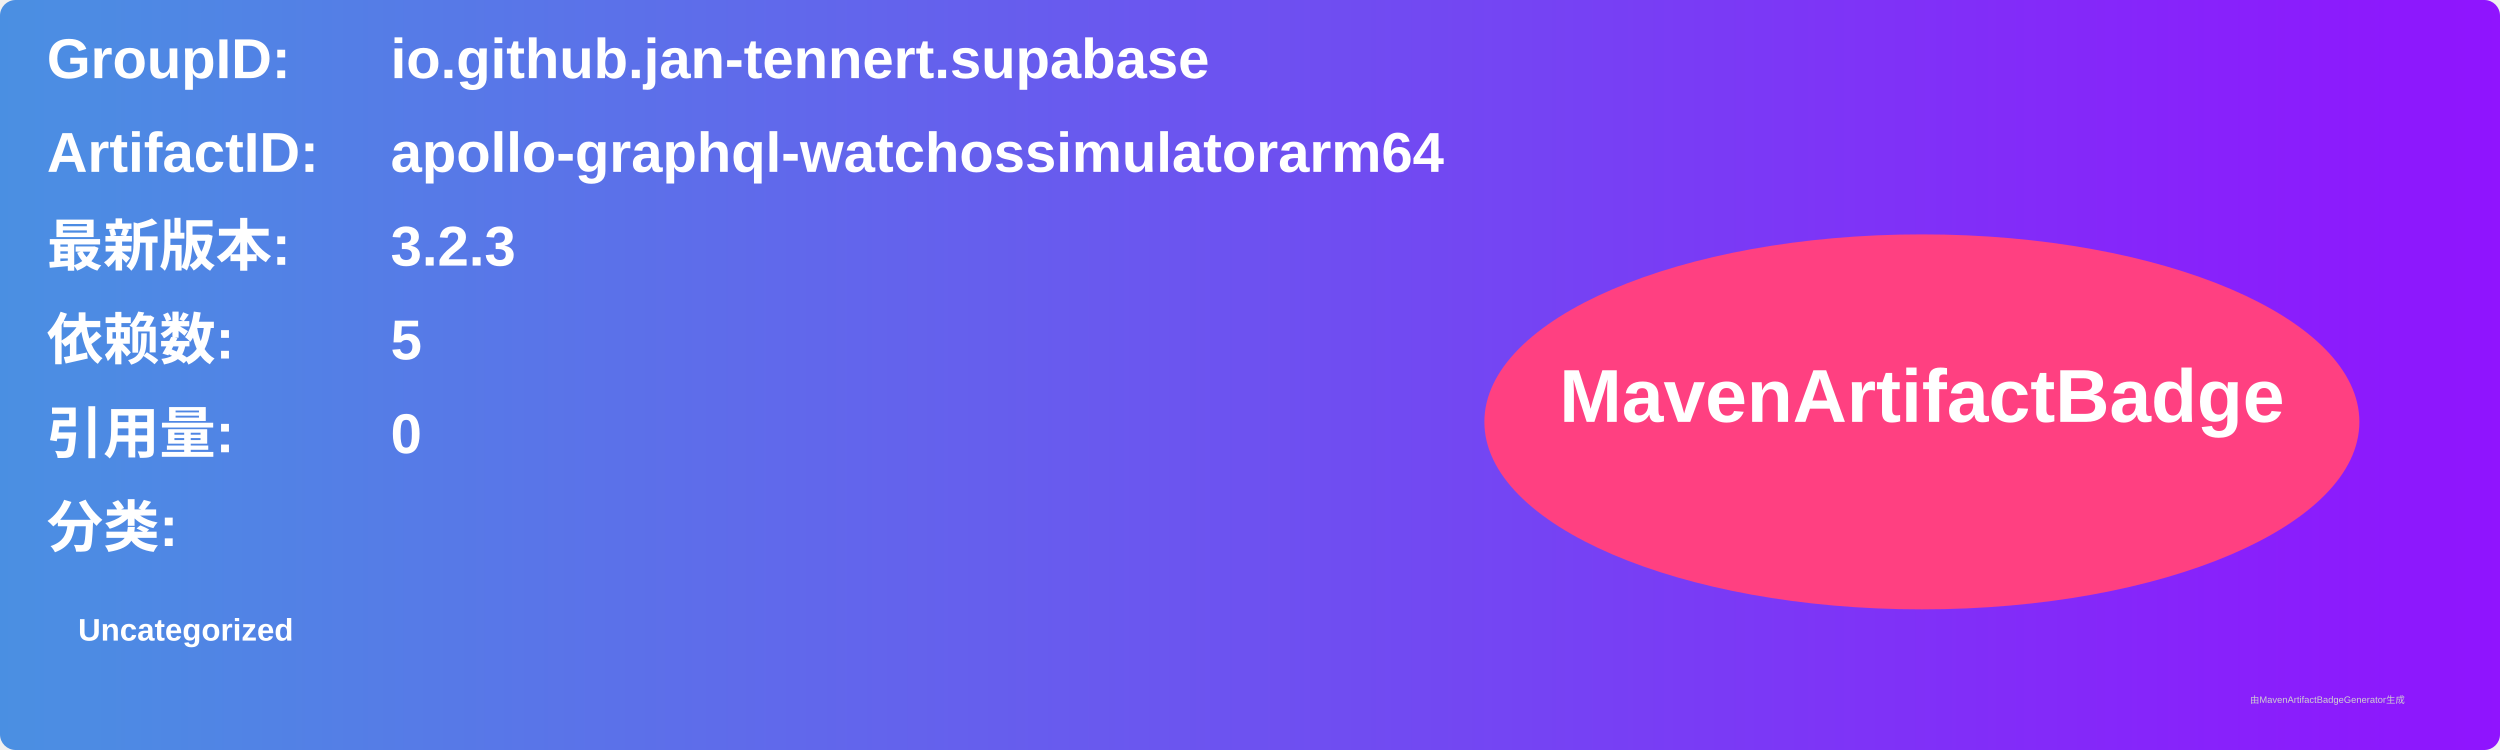
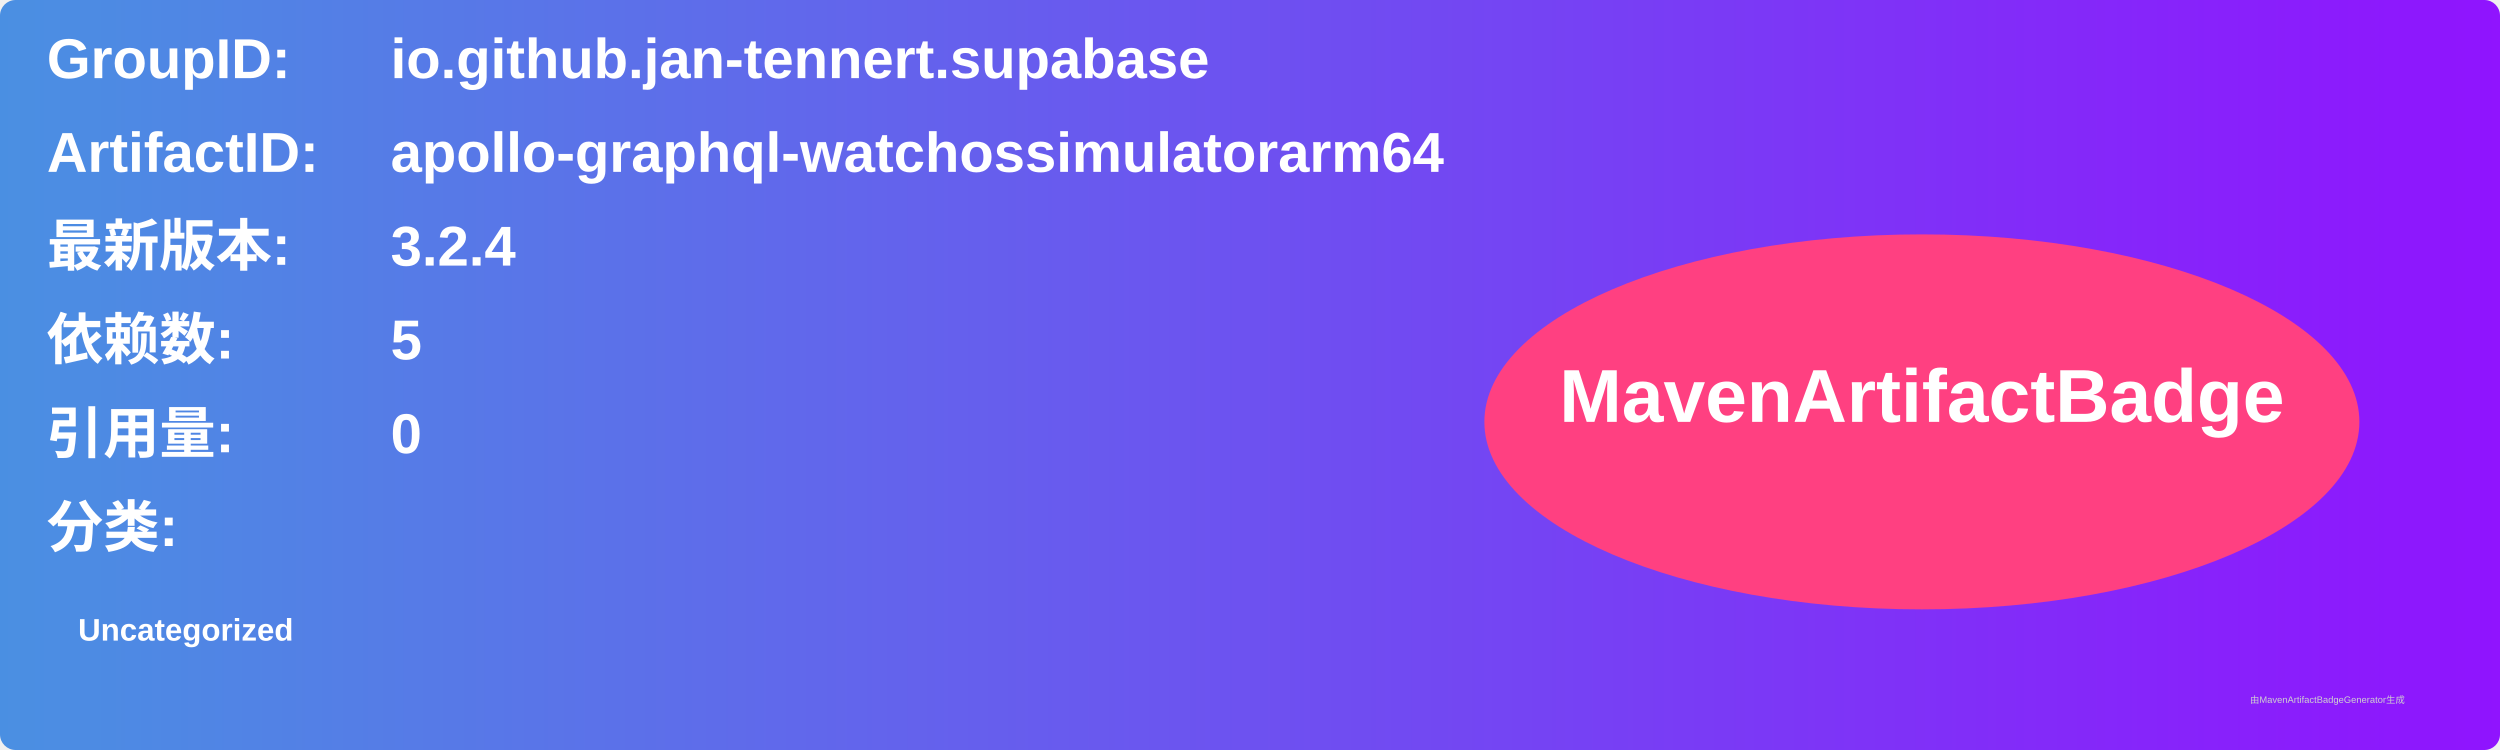
<svg xmlns="http://www.w3.org/2000/svg" width="800" height="240" viewBox="0 0 800 240">
  <linearGradient id="grad" x1="0%" y1="0%" x2="100%" y2="0%">
    <stop offset="0%" stop-color="#4a90e2" />
    <stop offset="100%" stop-color="#9013fe" />
  </linearGradient>
  <rect width="100%" height="100%" rx="5" ry="5" fill="url(#grad)" />
  <g transform="translate(15, 15)">
    <text x="0" y="10" font-family="Arial" font-size="18" fill="white" font-weight="bold" width="260">GroupID:</text>
    <text x="110" y="10" font-family="Arial" font-size="18" fill="white" font-weight="bold" width="460">io.github.jan-tennert.supabase</text>
    <text x="0" y="40" font-family="Arial" font-size="18" fill="white" font-weight="bold" width="260">ArtifactID:</text>
    <text x="110" y="40" font-family="Arial" font-size="18" fill="white" font-weight="bold" width="460">apollo-graphql-watchossimulatorarm64</text>
    <text x="0" y="70" font-family="Arial" font-size="18" fill="white" font-weight="bold">最新版本:</text>
    <text x="110" y="70" font-family="Arial" font-size="18" fill="white" font-weight="bold">
-       <tspan font-weight="bold">3.2.3</tspan>
+       <tspan font-weight="bold">3.2.4</tspan>
    </text>
    <text x="0" y="100" font-family="Arial" font-size="18" fill="white" font-weight="bold">依赖数: </text>
    <text x="110" y="100" font-family="Arial" font-size="18" fill="white">
      <tspan font-weight="bold">5</tspan>
    </text>
    <text x="0" y="130" font-family="Arial" font-size="18" fill="white" font-weight="bold">引用量: </text>
    <text x="110" y="130" font-family="Arial" font-size="18" fill="white">
      <tspan font-weight="bold">0</tspan>
    </text>
    <text x="0" y="160" font-family="Arial" font-size="18" fill="white" font-weight="bold">分类:</text>
    <text x="10" y="190" font-family="Arial" font-size="10" fill="white">
      <tspan font-weight="bold">Uncategorized</tspan>
    </text>
    <ellipse cx="600" cy="120" rx="140" ry="60" fill="#ff4081" />
    <text x="600" y="120" text-anchor="middle" font-family="Arial" font-size="24" fill="white" font-weight="bold">MavenArtifactBadge</text>
  </g>
  <text x="720" y="225" font-family="Arial" font-size="3" fill="#d0d0d0">由MavenArtifactBadgeGenerator生成</text>
</svg>
